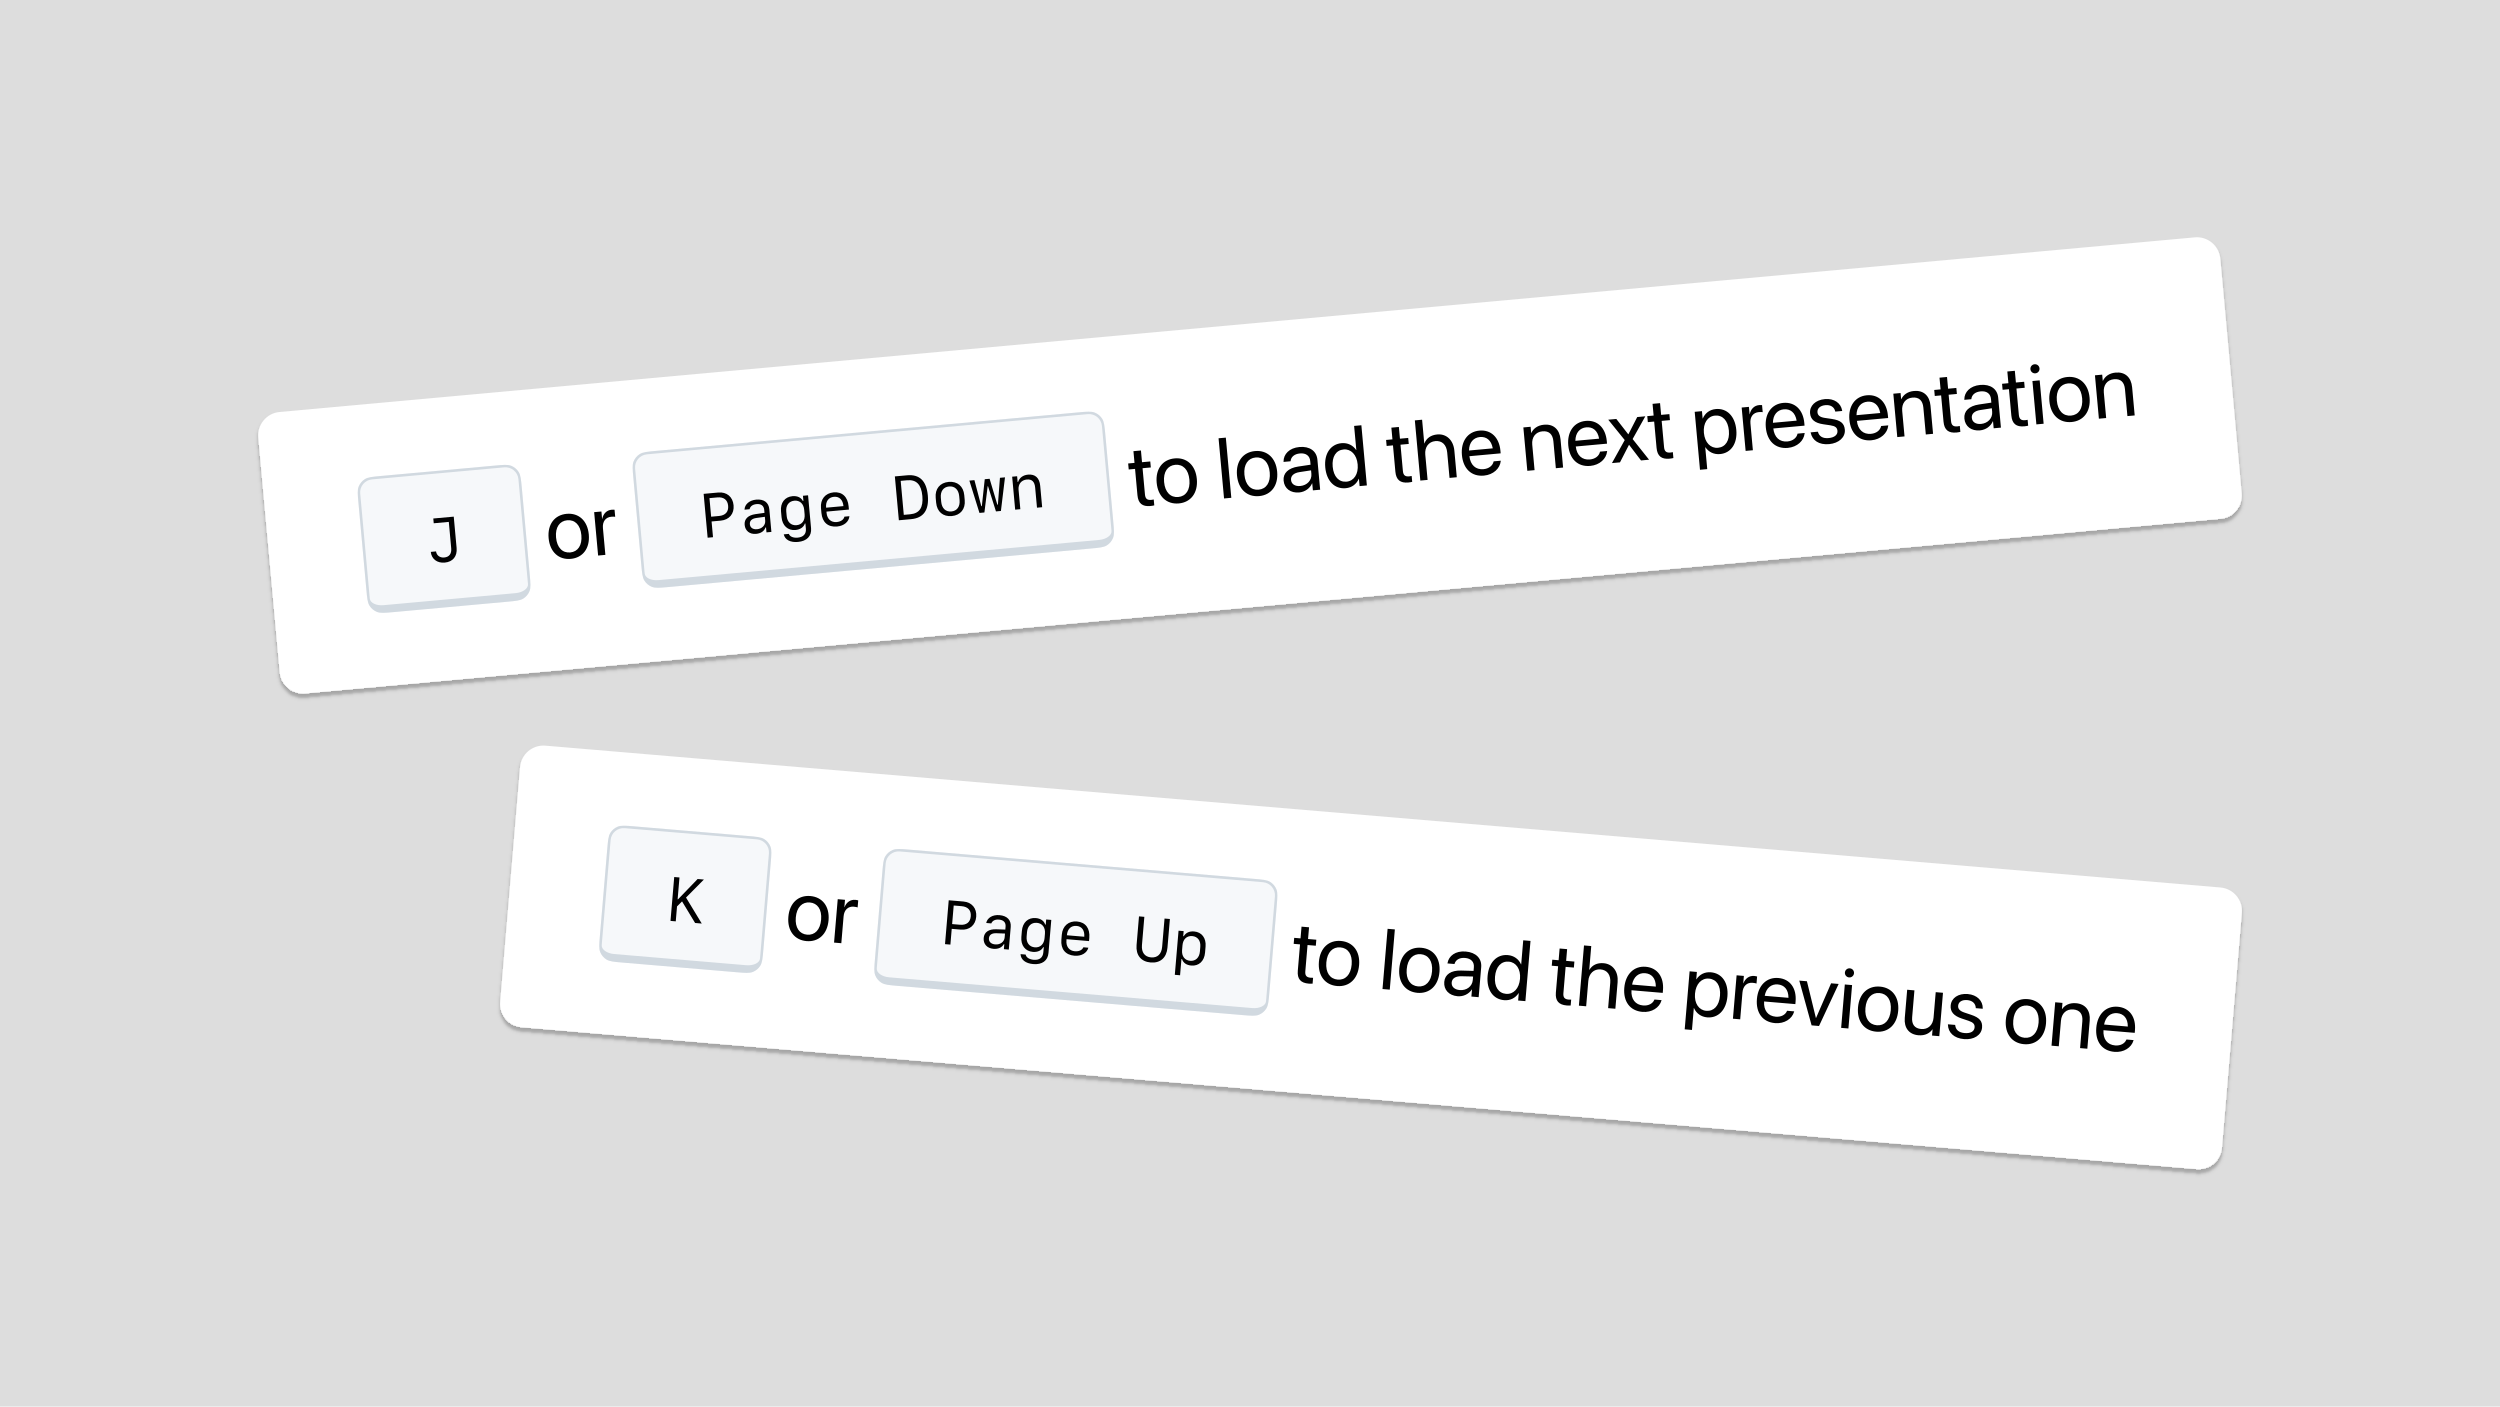
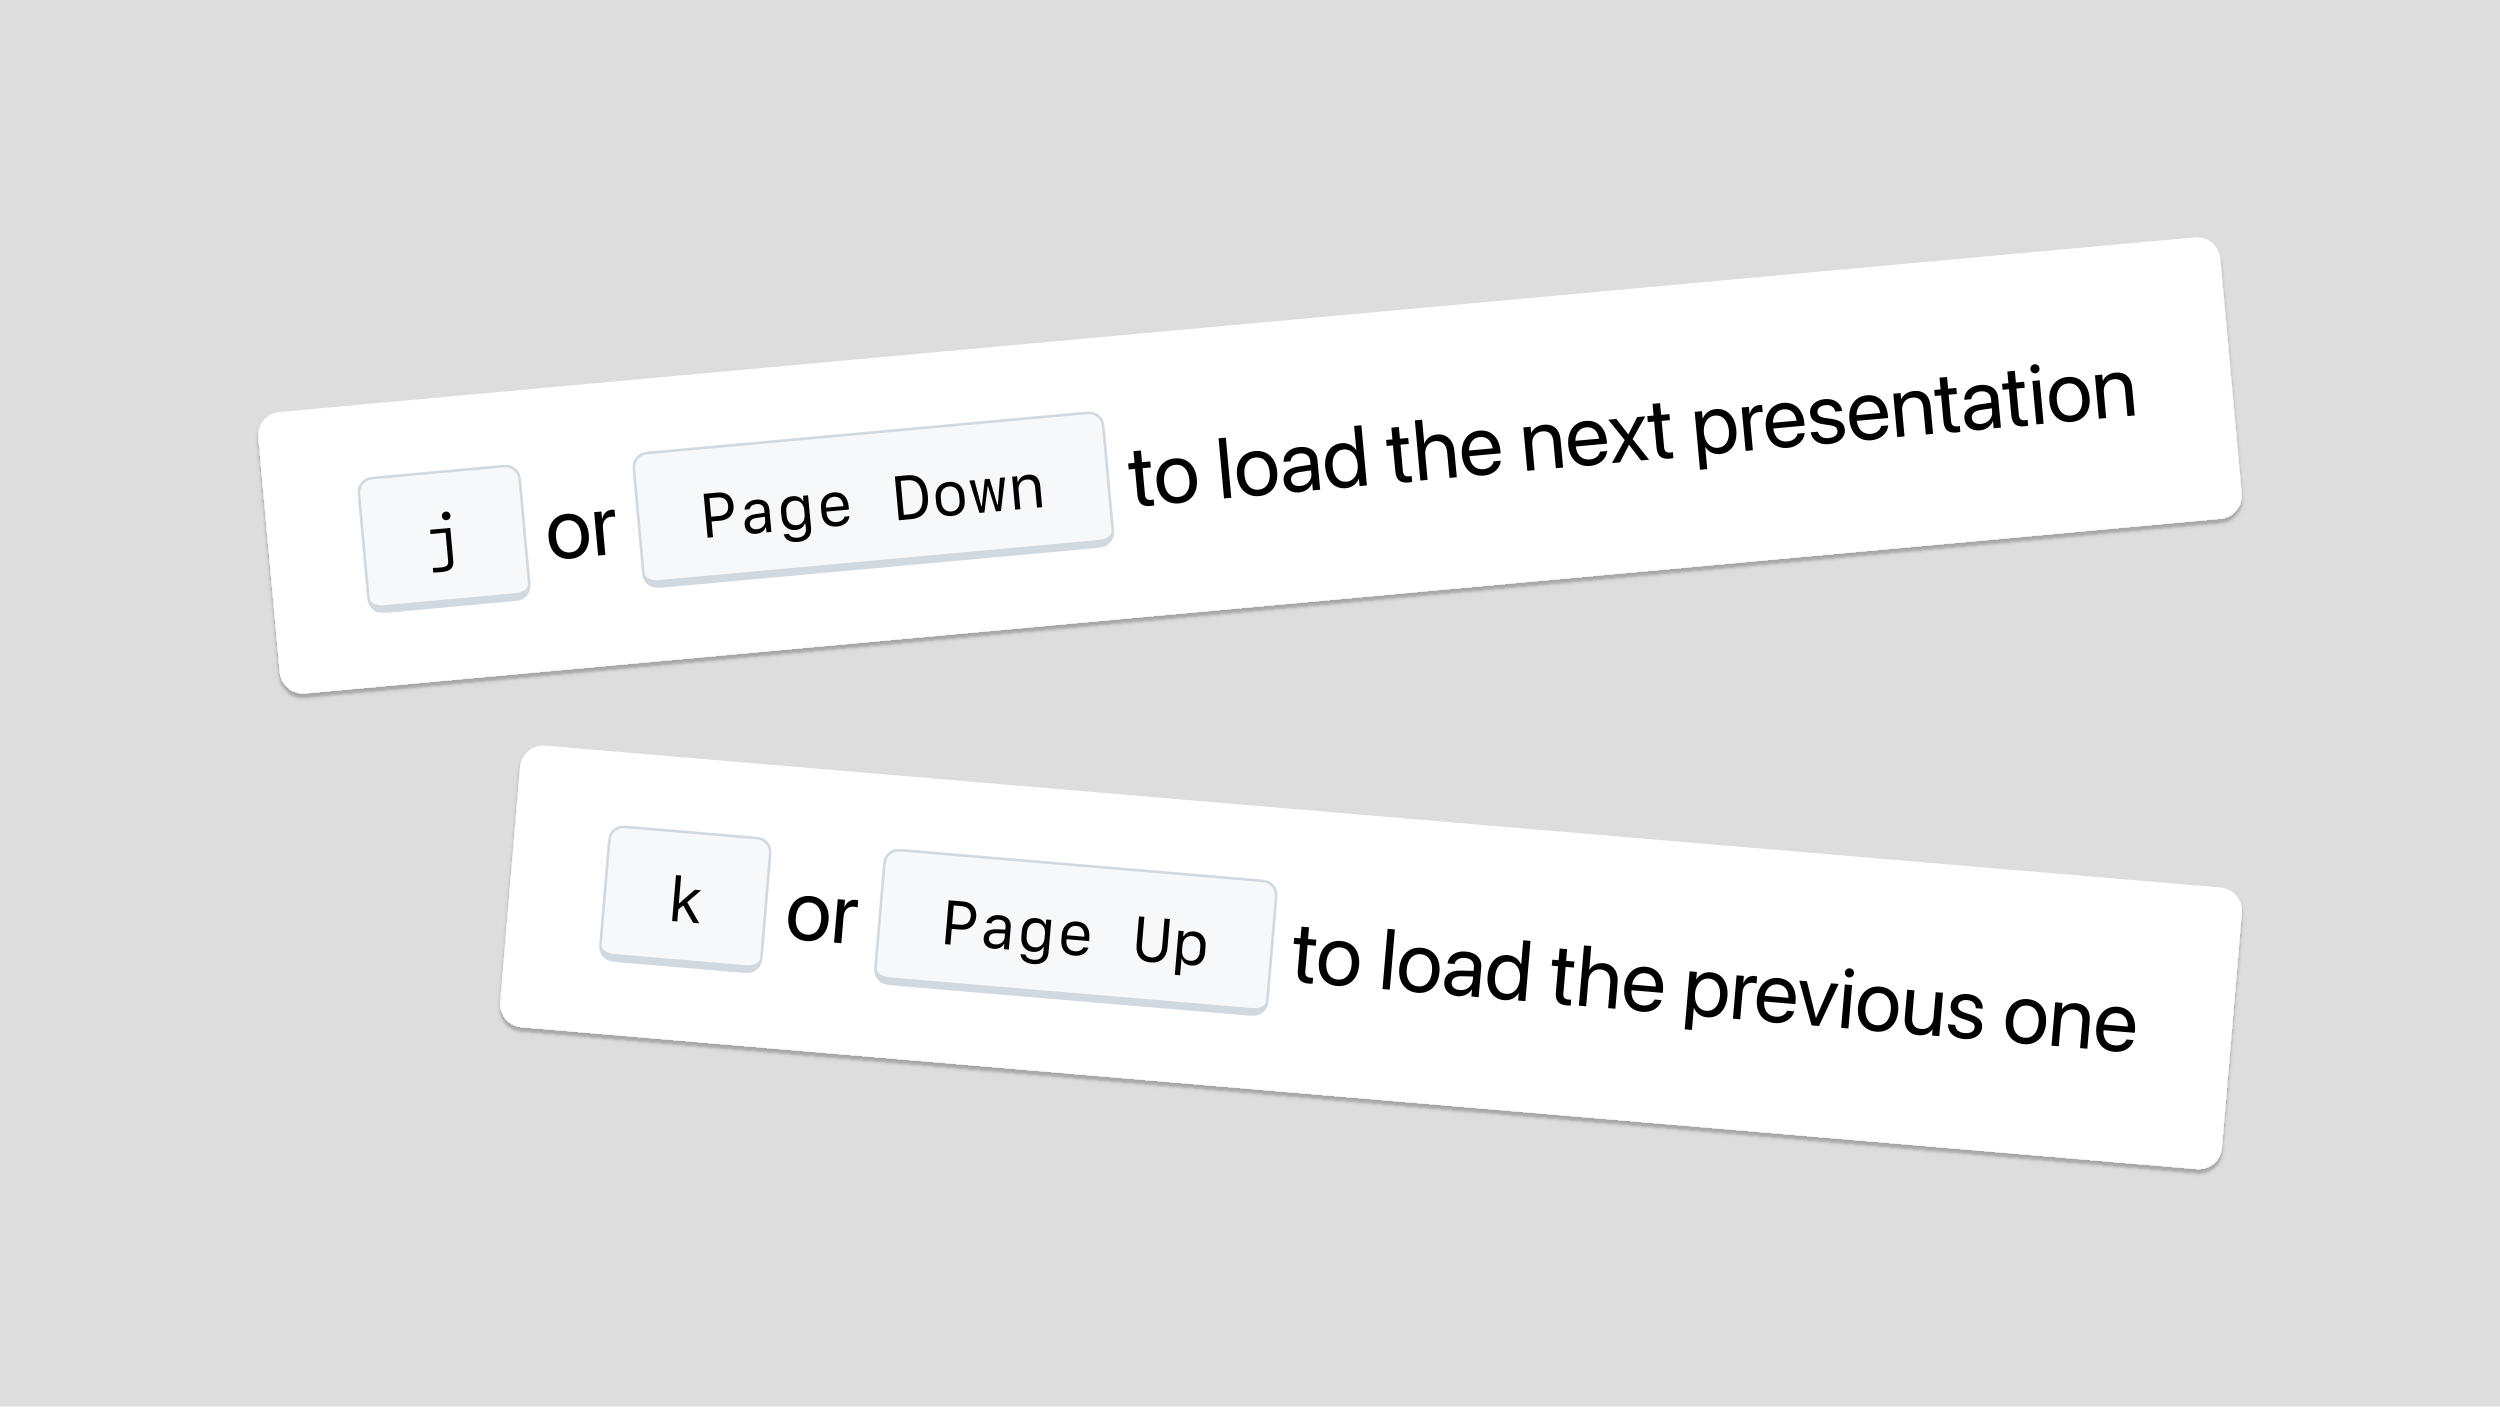
<svg xmlns="http://www.w3.org/2000/svg" width="1920" height="1080" viewBox="0 0 1920 1080" fill="none">
  <rect width="1920" height="1080" fill="#DDDDDD" />
  <g filter="url(#filter0_d_717_225)">
    <g clip-path="url(#clip0_717_225)">
      <rect x="196.773" y="318.048" width="1513" height="217" rx="18" transform="rotate(-5.21 196.773 318.048)" fill="white" />
      <mask id="path-2-inside-1_717_225" fill="white">
        <path d="M275.304 386.4C274.694 379.707 274.389 376.36 275.458 373.685C276.399 371.332 278.06 369.337 280.204 367.987C282.642 366.451 285.988 366.146 292.681 365.535L379.919 357.581C386.612 356.971 389.959 356.665 392.634 357.735C394.987 358.676 396.982 360.337 398.332 362.481C399.868 364.919 400.173 368.265 400.783 374.958L406.831 441.283C407.441 447.976 407.747 451.322 406.677 453.997C405.736 456.35 404.075 458.345 401.931 459.696C399.493 461.232 396.147 461.537 389.454 462.147L302.216 470.102C295.523 470.712 292.177 471.017 289.501 469.948C287.148 469.007 285.154 467.345 283.803 465.201C282.267 462.764 281.962 459.417 281.352 452.724L275.304 386.4Z" />
      </mask>
      <path d="M275.304 386.4C274.694 379.707 274.389 376.36 275.458 373.685C276.399 371.332 278.06 369.337 280.204 367.987C282.642 366.451 285.988 366.146 292.681 365.535L379.919 357.581C386.612 356.971 389.959 356.665 392.634 357.735C394.987 358.676 396.982 360.337 398.332 362.481C399.868 364.919 400.173 368.265 400.783 374.958L406.831 441.283C407.441 447.976 407.747 451.322 406.677 453.997C405.736 456.35 404.075 458.345 401.931 459.696C399.493 461.232 396.147 461.537 389.454 462.147L302.216 470.102C295.523 470.712 292.177 471.017 289.501 469.948C287.148 469.007 285.154 467.345 283.803 465.201C282.267 462.764 281.962 459.417 281.352 452.724L275.304 386.4Z" fill="#F6F8FA" />
      <path d="M272.658 379.411C271.956 371.711 277.629 364.9 285.329 364.198L386.908 354.935C394.608 354.233 401.419 359.906 402.121 367.606L398.138 367.969C397.636 362.469 392.771 358.417 387.271 358.919L285.693 368.181C280.193 368.683 276.14 373.548 276.642 379.048L272.658 379.411ZM409.84 452.255C410.542 459.955 404.869 466.766 397.169 467.468L295.59 476.731C287.89 477.433 281.079 471.76 280.377 464.06L283.997 459.713C284.298 463.013 289.001 465.282 294.501 464.78L396.079 455.518C401.579 455.017 405.794 451.935 405.493 448.635L409.84 452.255ZM295.59 476.731C287.89 477.433 281.079 471.76 280.377 464.06L272.658 379.411C271.956 371.711 277.629 364.9 285.329 364.198L285.693 368.181C280.193 368.683 276.14 373.548 276.642 379.048L283.997 459.713C284.298 463.013 289.001 465.282 294.501 464.78L295.59 476.731ZM386.908 354.935C394.608 354.233 401.419 359.906 402.121 367.606L409.84 452.255C410.542 459.955 404.869 466.766 397.169 467.468L396.079 455.518C401.579 455.017 405.794 451.935 405.493 448.635L398.138 367.969C397.636 362.469 392.771 358.417 387.271 358.919L386.908 354.935Z" fill="#D1D9E0" mask="url(#path-2-inside-1_717_225)" />
-       <path d="M341.577 432.073C335.718 432.608 331.367 429.286 330.848 423.85L334.886 423.481C335.286 426.575 337.835 428.461 341.173 428.156C344.977 427.81 346.912 425.28 346.533 421.125L344.681 400.819L333.104 401.874L332.77 398.21L348.478 396.778L350.675 420.865C351.26 427.284 347.809 431.505 341.577 432.073Z" fill="black" />
+       <path d="M342.956 399.446C341.088 399.617 339.537 398.346 339.367 396.479C339.199 394.635 340.495 393.104 342.362 392.934C344.229 392.764 345.781 394.035 345.949 395.878C346.119 397.746 344.823 399.276 342.956 399.446ZM345.809 405.446L348.106 430.631C348.616 436.233 345.948 438.712 338.899 439.355C337.148 439.514 334.436 439.714 332.743 439.728L332.42 436.18C333.644 436.186 336.918 435.958 338.459 435.817C343.173 435.387 344.495 434.137 344.165 430.52L342.211 409.093L330.634 410.148L330.334 406.857L345.809 405.446Z" fill="black" />
      <path d="M438.364 429.213C429.106 430.057 422.313 423.926 421.347 413.323L421.341 413.259C420.374 402.656 425.984 395.459 435.177 394.621C444.371 393.782 451.219 399.812 452.188 410.446L452.194 410.51C453.164 421.145 447.557 428.375 438.364 429.213ZM437.946 424.277C443.808 423.743 447.205 418.846 446.492 411.03L446.486 410.966C445.774 403.15 441.521 399.016 435.627 399.554C429.829 400.082 426.333 404.955 427.043 412.739L427.048 412.803C427.764 420.651 432.052 424.814 437.946 424.277ZM459.351 426.653L456.313 393.339L461.887 392.831L462.401 398.469L462.529 398.457C463.3 394.511 465.961 391.814 469.708 391.472C470.669 391.384 471.517 391.469 471.971 391.492L472.465 396.905C472.002 396.786 470.802 396.734 469.456 396.857C465.132 397.251 462.588 400.519 463.049 405.58L464.924 426.145L459.351 426.653Z" fill="black" />
      <mask id="path-6-inside-2_717_225" fill="white">
        <path d="M486.428 367.149C485.818 360.456 485.513 357.109 486.582 354.434C487.523 352.081 489.184 350.086 491.329 348.736C493.766 347.2 497.113 346.895 503.805 346.285L828.06 316.718C834.753 316.108 838.1 315.803 840.775 316.872C843.128 317.813 845.123 319.474 846.473 321.618C848.009 324.056 848.314 327.402 848.924 334.095L854.972 400.42C855.582 407.113 855.888 410.459 854.818 413.134C853.877 415.487 852.216 417.482 850.072 418.833C847.634 420.369 844.288 420.674 837.595 421.284L513.34 450.851C506.647 451.461 503.301 451.766 500.626 450.697C498.273 449.756 496.278 448.095 494.927 445.95C493.391 443.513 493.086 440.166 492.476 433.474L486.428 367.149Z" />
      </mask>
      <path d="M486.428 367.149C485.818 360.456 485.513 357.109 486.582 354.434C487.523 352.081 489.184 350.086 491.329 348.736C493.766 347.2 497.113 346.895 503.805 346.285L828.06 316.718C834.753 316.108 838.1 315.803 840.775 316.872C843.128 317.813 845.123 319.474 846.473 321.618C848.009 324.056 848.314 327.402 848.924 334.095L854.972 400.42C855.582 407.113 855.888 410.459 854.818 413.134C853.877 415.487 852.216 417.482 850.072 418.833C847.634 420.369 844.288 420.674 837.595 421.284L513.34 450.851C506.647 451.461 503.301 451.766 500.626 450.697C498.273 449.756 496.278 448.095 494.927 445.95C493.391 443.513 493.086 440.166 492.476 433.474L486.428 367.149Z" fill="#F6F8FA" />
      <path d="M483.783 360.16C483.081 352.46 488.754 345.649 496.454 344.947L835.049 314.072C842.749 313.37 849.56 319.043 850.262 326.743L846.279 327.107C845.777 321.606 840.912 317.554 835.412 318.056L496.817 348.93C491.317 349.432 487.265 354.297 487.766 359.797L483.783 360.16ZM857.981 411.392C858.683 419.092 853.01 425.903 845.31 426.606L506.715 457.48C499.015 458.182 492.203 452.509 491.501 444.809L495.122 440.462C495.422 443.762 500.125 446.031 505.625 445.529L844.22 414.655C849.72 414.154 853.935 411.072 853.634 407.772L857.981 411.392ZM506.715 457.48C499.015 458.182 492.203 452.509 491.501 444.809L483.783 360.16C483.081 352.46 488.754 345.649 496.454 344.947L496.817 348.93C491.317 349.432 487.265 354.297 487.766 359.797L495.122 440.462C495.422 443.762 500.125 446.031 505.625 445.529L506.715 457.48ZM835.049 314.072C842.749 313.37 849.56 319.043 850.262 326.743L857.981 411.392C858.683 419.092 853.01 425.903 845.31 426.606L844.22 414.655C849.72 414.154 853.935 411.072 853.634 407.772L846.279 327.107C845.777 321.606 840.912 317.554 835.412 318.056L835.049 314.072Z" fill="#D1D9E0" mask="url(#path-6-inside-2_717_225)" />
      <path d="M540.393 379.278L551.597 378.257C558.132 377.661 562.793 381.543 563.389 388.078C563.983 394.59 560.054 399.255 553.472 399.855L546.493 400.492L547.596 412.582L543.464 412.959L540.393 379.278ZM544.859 382.566L546.159 396.827L552.204 396.276C557.106 395.829 559.628 393.034 559.211 388.459C558.792 383.861 555.805 381.568 550.904 382.015L544.859 382.566ZM580.64 410.016C575.808 410.457 572.311 407.716 571.891 403.118C571.483 398.637 574.461 395.682 580.199 394.853L587.122 393.869L586.914 391.581C586.624 388.407 584.527 386.833 581.003 387.154C578.085 387.42 576.144 388.845 575.688 391.075L571.79 391.43C571.887 387.327 575.555 384.191 580.737 383.719C586.688 383.176 590.373 385.9 590.854 391.175L592.435 408.517L588.654 408.862L588.307 405.057L587.91 405.093C586.943 407.912 584.328 409.68 580.64 410.016ZM581.466 406.434C585.294 406.085 587.98 403.275 587.671 399.89L587.399 396.903L580.914 397.8C577.382 398.287 575.653 399.974 575.893 402.612C576.136 405.273 578.269 406.726 581.466 406.434ZM612.835 416.212C606.977 416.746 602.822 414.536 601.925 410.382L605.846 410.024C606.551 412.078 609.221 413.223 612.605 412.914C617.04 412.51 619.287 410.046 618.916 405.985L618.557 402.04L618.136 402.078C617.259 404.841 614.605 406.707 610.917 407.044C605.058 407.578 600.822 403.704 600.23 397.216L599.815 392.664C599.221 386.152 602.713 381.597 608.641 381.057C612.306 380.723 615.23 382.08 616.576 384.711L617.02 384.67L616.662 380.749L620.583 380.392L622.893 405.716C623.435 411.668 619.698 415.586 612.835 416.212ZM604.17 396.291C604.594 400.936 607.578 403.724 611.779 403.341C615.957 402.96 618.367 399.704 617.941 395.036L617.624 391.558C617.199 386.89 614.242 384.147 610.064 384.528C605.863 384.911 603.43 388.169 603.853 392.814L604.17 396.291ZM648.508 396.791L652.359 396.44C651.97 400.688 648.213 403.878 642.891 404.363C635.936 404.998 631.517 401.188 630.859 393.976L630.512 390.171C629.904 383.496 633.775 378.718 640.217 378.131C646.799 377.53 651.072 381.542 651.74 388.871L651.966 391.345L634.717 392.918L634.81 393.945C635.234 398.59 638.261 401.326 642.579 400.932C645.776 400.641 648.01 399.072 648.508 396.791ZM640.504 381.54C636.28 381.926 634 385.052 634.442 389.907L647.77 388.692C647.329 383.86 644.589 381.168 640.504 381.54ZM687.253 365.887L696.682 365.027C706.229 364.157 711.55 369.343 712.567 380.5C713.593 391.75 709.3 397.837 699.753 398.708L690.324 399.568L687.253 365.887ZM691.729 369.292L694.11 395.41L699.035 394.961C706.177 394.309 709.181 389.823 708.368 380.907C707.563 372.084 703.773 368.193 696.654 368.842L691.729 369.292ZM730.956 396.333C724.257 396.944 719.588 392.969 718.964 386.13L718.615 382.302C717.991 375.463 721.865 370.709 728.564 370.098C735.262 369.488 739.932 373.463 740.555 380.302L740.904 384.13C741.528 390.968 737.655 395.723 730.956 396.333ZM728.883 373.6C724.541 373.995 722.115 377.323 722.568 382.295L722.851 385.399C723.307 390.394 726.293 393.205 730.634 392.809C734.976 392.413 737.404 389.109 736.949 384.114L736.666 381.009C736.213 376.038 733.224 373.204 728.883 373.6ZM771.831 366.6L768.702 392.421L764.897 392.768L758.802 373.413L758.522 373.439L756.028 393.577L752.223 393.923L744.476 369.095L748.35 368.741L753.633 388.735L754.053 388.697L756.288 368.041L760.023 367.701L765.957 387.611L766.377 387.573L767.956 366.954L771.831 366.6ZM779.649 391.423L777.339 366.098L781.144 365.751L781.55 370.209L781.877 370.179C782.944 366.905 785.676 364.867 789.527 364.516C795.036 364.014 798.323 367.032 798.877 373.101L800.375 389.533L796.407 389.895L795 374.466C794.583 369.892 792.52 367.915 788.576 368.274C784.398 368.655 781.863 371.828 782.256 376.146L783.616 391.061L779.649 391.423Z" fill="black" />
      <path d="M883.525 388.622C877.407 389.18 874.145 386.699 873.564 380.325L871.72 360.112L866.852 360.556L866.431 355.944L871.3 355.5L870.479 346.498L876.245 345.973L877.066 354.974L883.408 354.395L883.829 359.008L877.486 359.587L879.326 379.767C879.651 383.323 881.311 384.173 884.29 383.901C884.963 383.84 885.594 383.685 886.072 383.609L886.484 388.126C885.788 388.286 884.614 388.522 883.525 388.622ZM905.34 386.633C896.082 387.477 889.289 381.346 888.323 370.743L888.317 370.679C887.35 360.076 892.96 352.879 902.153 352.04C911.346 351.202 918.194 357.231 919.164 367.866L919.17 367.93C920.14 378.565 914.533 385.794 905.34 386.633ZM904.922 381.697C910.784 381.162 914.181 376.266 913.468 368.45L913.462 368.386C912.75 360.57 908.497 356.436 902.603 356.973C896.805 357.502 893.309 362.375 894.018 370.159L894.024 370.223C894.74 378.071 899.028 382.234 904.922 381.697ZM940.069 382.82L935.854 336.597L941.427 336.089L945.642 382.312L940.069 382.82ZM967.034 381.007C957.777 381.851 950.984 375.72 950.017 365.117L950.012 365.053C949.045 354.45 954.654 347.253 963.848 346.415C973.041 345.576 979.889 351.606 980.859 362.24L980.865 362.305C981.835 372.939 976.228 380.169 967.034 381.007ZM966.617 376.071C972.479 375.537 975.876 370.64 975.163 362.824L975.157 362.76C974.445 354.944 970.192 350.81 964.298 351.348C958.5 351.876 955.004 356.749 955.713 364.533L955.719 364.597C956.435 372.445 960.723 376.609 966.617 376.071ZM997.818 378.2C991.187 378.805 986.369 375.207 985.817 369.153L985.811 369.088C985.294 363.419 989.391 359.46 997.006 358.313L1006.5 356.899L1006.25 354.112C1005.88 350.044 1002.99 347.819 998.348 348.243C994.056 348.634 991.552 350.93 991.183 353.967L991.145 354.261L985.764 354.752L985.764 354.397C985.745 348.875 990.115 344.02 997.963 343.304C1005.84 342.586 1011.16 346.396 1011.77 353.059L1013.87 376.09L1008.3 376.599L1007.8 371.185L1007.68 371.197C1006.06 375.027 1002.27 377.794 997.818 378.2ZM991.519 368.633C991.811 371.836 994.622 373.614 998.626 373.249C1003.88 372.77 1007.59 368.783 1007.14 363.946L1006.9 361.223L998.041 362.579C993.611 363.242 991.23 365.461 991.513 368.569L991.519 368.633ZM1033.53 374.943C1025.01 375.72 1018.76 369.444 1017.8 358.937L1017.8 358.905C1016.84 348.398 1021.92 341.119 1030.28 340.357C1034.99 339.928 1039.08 341.945 1041.52 345.599L1041.65 345.587L1039.96 327.104L1045.53 326.596L1049.75 372.819L1044.17 373.327L1043.66 367.69L1043.53 367.701C1041.8 371.767 1038.31 374.508 1033.53 374.943ZM1034.17 369.911C1039.81 369.397 1043.37 364.131 1042.69 356.667L1042.68 356.635C1042.01 349.204 1037.52 344.671 1031.92 345.182C1026.02 345.719 1022.81 350.793 1023.5 358.385L1023.5 358.417C1024.2 366.073 1028.28 370.449 1034.17 369.911ZM1081.62 370.559C1075.5 371.117 1072.23 368.637 1071.65 362.262L1069.81 342.05L1064.94 342.494L1064.52 337.881L1069.39 337.437L1068.57 328.436L1074.33 327.91L1075.16 336.911L1081.5 336.333L1081.92 340.946L1075.58 341.524L1077.42 361.705C1077.74 365.26 1079.4 366.11 1082.38 365.839C1083.05 365.777 1083.68 365.623 1084.16 365.547L1084.57 370.063C1083.88 370.224 1082.7 370.46 1081.62 370.559ZM1090.81 369.075L1086.6 322.851L1092.17 322.343L1093.84 340.57L1093.96 340.558C1095.42 336.647 1098.83 334.106 1103.8 333.654C1110.88 333.008 1116.21 338.045 1116.95 346.117L1118.81 366.522L1113.24 367.03L1111.46 347.586C1110.92 341.564 1107.52 338.289 1102.33 338.762C1097.17 339.232 1094.1 343.453 1094.61 349.122L1096.39 368.566L1090.81 369.075ZM1139.66 365.267C1130.08 366.14 1123.7 359.971 1122.75 349.496L1122.75 349.464C1121.81 339.15 1127.05 331.533 1136.15 330.704C1145.25 329.874 1151.41 336.128 1152.32 346.122L1152.5 348.172L1128.51 350.36C1129.27 357.203 1133.41 360.862 1139.34 360.322C1143.57 359.936 1146.35 357.551 1147.05 354.612L1147.12 354.315L1152.6 353.816L1152.56 354.142C1151.98 359.751 1146.93 364.604 1139.66 365.267ZM1136.57 335.64C1131.73 336.081 1128.25 339.725 1128.21 345.994L1146.44 344.332C1145.3 337.912 1141.44 335.196 1136.57 335.64ZM1172.98 361.583L1169.94 328.269L1175.51 327.76L1175.95 332.501L1176.07 332.49C1177.58 329.219 1180.77 326.635 1185.83 326.173C1193.14 325.507 1197.8 329.863 1198.49 337.454L1200.46 359.076L1194.89 359.585L1193.01 338.956C1192.51 333.542 1189.71 330.794 1184.59 331.261C1179.33 331.74 1176.25 335.801 1176.76 341.47L1178.55 361.074L1172.98 361.583ZM1221.34 357.819C1211.76 358.692 1205.39 352.523 1204.43 342.048L1204.43 342.016C1203.49 331.702 1208.74 324.085 1217.83 323.255C1226.93 322.426 1233.09 328.68 1234 338.674L1234.19 340.724L1210.2 342.912C1210.95 349.755 1215.09 353.414 1221.02 352.874C1225.25 352.488 1228.03 350.103 1228.74 347.164L1228.81 346.867L1234.28 346.367L1234.25 346.694C1233.66 352.303 1228.61 357.156 1221.34 357.819ZM1218.25 328.191C1213.42 328.632 1209.94 332.276 1209.89 338.546L1228.12 336.884C1226.99 330.463 1223.12 327.747 1218.25 328.191ZM1237.97 355.656L1247.79 337.965L1235.13 322.325L1241.34 321.758L1250.49 333.521L1250.62 333.509L1257.39 320.295L1263.6 319.728L1253.86 337.186L1266.48 353.057L1260.3 353.62L1251.17 341.663L1251.04 341.674L1244.15 355.092L1237.97 355.656ZM1282.2 352.269C1276.09 352.827 1272.82 350.347 1272.24 343.972L1270.4 323.76L1265.53 324.203L1265.11 319.591L1269.98 319.147L1269.16 310.146L1274.92 309.62L1275.74 318.621L1282.09 318.043L1282.51 322.655L1276.16 323.234L1278 343.414C1278.33 346.97 1279.99 347.82 1282.97 347.548C1283.64 347.487 1284.27 347.332 1284.75 347.257L1285.16 351.773C1284.47 351.933 1283.29 352.17 1282.2 352.269ZM1305.59 360.795L1301.53 316.27L1307.1 315.762L1307.62 321.399L1307.75 321.388C1309.48 317.322 1312.97 314.581 1317.74 314.145C1326.27 313.368 1332.52 319.645 1333.48 330.152L1333.48 330.184C1334.44 340.691 1329.36 347.97 1321 348.732C1316.29 349.161 1312.19 347.144 1309.76 343.49L1309.63 343.502L1311.16 360.287L1305.59 360.795ZM1319.36 343.907C1325.25 343.369 1328.47 338.296 1327.78 330.704L1327.78 330.672C1327.08 323.016 1323 318.64 1317.11 319.178C1311.47 319.692 1307.91 324.958 1308.59 332.421L1308.59 332.454C1309.27 339.885 1313.75 344.418 1319.36 343.907ZM1340.64 346.295L1337.6 312.981L1343.17 312.473L1343.69 318.11L1343.82 318.099C1344.59 314.153 1347.25 311.455 1350.99 311.114C1351.96 311.026 1352.8 311.11 1353.26 311.133L1353.75 316.547C1353.29 316.428 1352.09 316.375 1350.74 316.498C1346.42 316.892 1343.87 320.161 1344.34 325.222L1346.21 345.787L1340.64 346.295ZM1373.05 343.986C1363.47 344.859 1357.09 338.69 1356.14 328.215L1356.14 328.183C1355.2 317.869 1360.44 310.252 1369.54 309.422C1378.64 308.593 1384.8 314.846 1385.71 324.841L1385.89 326.891L1361.9 329.078C1362.66 335.922 1366.8 339.581 1372.73 339.041C1376.95 338.655 1379.74 336.269 1380.44 333.331L1380.51 333.034L1385.99 332.534L1385.95 332.861C1385.37 338.469 1380.32 343.322 1373.05 343.986ZM1369.96 314.358C1365.12 314.799 1361.64 318.443 1361.6 324.713L1379.83 323.051C1378.69 316.63 1374.83 313.914 1369.96 314.358ZM1404.79 341.091C1396.94 341.807 1391.84 338.235 1390.62 332.338L1390.56 332.053L1396.14 331.544L1396.23 331.859C1397.21 335.129 1399.85 336.858 1404.4 336.443C1408.92 336.031 1411.44 333.896 1411.16 330.885L1411.16 330.853C1410.94 328.451 1409.57 327.219 1405.7 326.635L1400.3 325.836C1393.89 324.902 1390.58 322.265 1390.14 317.46L1390.14 317.428C1389.61 311.694 1394.27 307.167 1401.48 306.51C1408.78 305.844 1413.81 309.681 1414.74 315.217L1414.81 315.63L1409.49 316.115L1409.44 315.894C1408.7 312.7 1406.03 310.778 1401.9 311.155C1397.87 311.523 1395.55 313.705 1395.81 316.652L1395.82 316.684C1396.02 318.958 1397.67 320.391 1401.44 320.952L1406.84 321.751C1413.72 322.771 1416.39 325.208 1416.83 329.949L1416.83 329.981C1417.36 335.811 1412.22 340.413 1404.79 341.091ZM1437.24 338.132C1427.66 339.005 1421.29 332.836 1420.33 322.362L1420.33 322.33C1419.39 312.015 1424.64 304.399 1433.73 303.569C1442.83 302.739 1448.99 308.993 1449.9 318.987L1450.09 321.037L1426.1 323.225C1426.85 330.068 1430.99 333.728 1436.92 333.187C1441.15 332.802 1443.93 330.416 1444.64 327.478L1444.71 327.181L1450.18 326.681L1450.15 327.007C1449.56 332.616 1444.51 337.469 1437.24 338.132ZM1434.15 308.505C1429.32 308.946 1425.84 312.59 1425.79 318.86L1444.02 317.198C1442.89 310.777 1439.02 308.061 1434.15 308.505ZM1457.11 335.675L1454.07 302.361L1459.64 301.853L1460.08 306.593L1460.2 306.582C1461.71 303.311 1464.9 300.727 1469.96 300.266C1477.27 299.6 1481.93 303.955 1482.62 311.547L1484.59 333.169L1479.02 333.677L1477.14 313.048C1476.64 307.634 1473.84 304.886 1468.72 305.353C1463.46 305.832 1460.38 309.893 1460.89 315.563L1462.68 335.167L1457.11 335.675ZM1502.59 332.174C1496.47 332.732 1493.21 330.251 1492.63 323.877L1490.78 303.664L1485.91 304.108L1485.49 299.495L1490.36 299.051L1489.54 290.05L1495.31 289.525L1496.13 298.526L1502.47 297.947L1502.89 302.56L1496.55 303.138L1498.39 323.319C1498.71 326.875 1500.37 327.725 1503.35 327.453C1504.03 327.392 1504.66 327.237 1505.14 327.161L1505.55 331.678C1504.85 331.838 1503.68 332.074 1502.59 332.174ZM1520.65 330.526C1514.02 331.131 1509.21 327.533 1508.65 321.479L1508.65 321.415C1508.13 315.745 1512.23 311.786 1519.84 310.64L1529.34 309.225L1529.08 306.438C1528.71 302.37 1525.83 300.146 1521.19 300.569C1516.89 300.96 1514.39 303.256 1514.02 306.293L1513.98 306.587L1508.6 307.078L1508.6 306.723C1508.58 301.201 1512.95 296.346 1520.8 295.63C1528.68 294.912 1534 298.722 1534.61 305.385L1536.71 328.416L1531.14 328.925L1530.64 323.511L1530.51 323.523C1528.89 327.353 1525.11 330.12 1520.65 330.526ZM1514.36 320.959C1514.65 324.162 1517.46 325.941 1521.46 325.575C1526.72 325.096 1530.42 321.109 1529.98 316.272L1529.73 313.549L1520.88 314.906C1516.45 315.568 1514.07 317.788 1514.35 320.895L1514.36 320.959ZM1554.67 327.424C1548.56 327.982 1545.29 325.502 1544.71 319.127L1542.87 298.915L1538 299.359L1537.58 294.746L1542.45 294.302L1541.63 285.301L1547.39 284.775L1548.21 293.776L1554.56 293.198L1554.98 297.811L1548.63 298.389L1550.47 318.57C1550.8 322.125 1552.46 322.975 1555.44 322.704C1556.11 322.642 1556.74 322.488 1557.22 322.412L1557.63 326.928C1556.94 327.089 1555.76 327.325 1554.67 327.424ZM1563.17 286.728C1561.25 286.903 1559.54 285.477 1559.36 283.555C1559.18 281.601 1560.61 279.92 1562.53 279.745C1564.49 279.567 1566.17 280.964 1566.34 282.918C1566.52 284.84 1565.13 286.55 1563.17 286.728ZM1563.94 325.934L1560.9 292.62L1566.47 292.112L1569.51 325.426L1563.94 325.934ZM1590.97 324.115C1581.71 324.959 1574.92 318.828 1573.95 308.225L1573.94 308.161C1572.98 297.558 1578.59 290.361 1587.78 289.523C1596.97 288.684 1603.82 294.714 1604.79 305.348L1604.8 305.412C1605.77 316.047 1600.16 323.277 1590.97 324.115ZM1590.55 319.179C1596.41 318.645 1599.81 313.748 1599.1 305.932L1599.09 305.868C1598.38 298.052 1594.12 293.918 1588.23 294.456C1582.43 294.984 1578.94 299.857 1579.65 307.641L1579.65 307.705C1580.37 315.553 1584.65 319.717 1590.55 319.179ZM1611.95 321.555L1608.92 288.241L1614.49 287.733L1614.92 292.474L1615.05 292.462C1616.56 289.192 1619.75 286.608 1624.81 286.146C1632.11 285.48 1636.77 289.836 1637.47 297.427L1639.44 319.049L1633.86 319.558L1631.98 298.929C1631.49 293.515 1628.69 290.767 1623.56 291.234C1618.31 291.713 1615.22 295.773 1615.74 301.443L1617.53 321.047L1611.95 321.555Z" fill="black" />
    </g>
  </g>
  <g filter="url(#filter1_d_717_225)">
    <g clip-path="url(#clip1_717_225)">
      <rect x="400.959" y="571.152" width="1327" height="217" rx="18" transform="rotate(4.84 400.959 571.152)" fill="white" />
      <mask id="path-11-inside-3_717_225" fill="white">
        <path d="M466.357 652.159C466.924 645.462 467.208 642.114 468.728 639.666C470.065 637.513 472.049 635.839 474.396 634.883C477.064 633.796 480.412 634.08 487.109 634.647L574.396 642.038C581.093 642.605 584.441 642.889 586.889 644.409C589.042 645.745 590.716 647.73 591.672 650.077C592.759 652.745 592.475 656.093 591.908 662.79L586.289 729.152C585.722 735.849 585.438 739.197 583.918 741.645C582.581 743.797 580.597 745.472 578.25 746.428C575.582 747.514 572.234 747.231 565.537 746.664L478.25 739.273C471.553 738.706 468.205 738.422 465.757 736.902C463.604 735.565 461.93 733.581 460.974 731.234C459.887 728.566 460.171 725.218 460.738 718.521L466.357 652.159Z" />
      </mask>
      <path d="M466.357 652.159C466.924 645.462 467.208 642.114 468.728 639.666C470.065 637.513 472.049 635.839 474.396 634.883C477.064 633.796 480.412 634.08 487.109 634.647L574.396 642.038C581.093 642.605 584.441 642.889 586.889 644.409C589.042 645.745 590.716 647.73 591.672 650.077C592.759 652.745 592.475 656.093 591.908 662.79L586.289 729.152C585.722 735.849 585.438 739.197 583.918 741.645C582.581 743.797 580.597 745.472 578.25 746.428C575.582 747.514 572.234 747.231 565.537 746.664L478.25 739.273C471.553 738.706 468.205 738.422 465.757 736.902C463.604 735.565 461.93 733.581 460.974 731.234C459.887 728.566 460.171 725.218 460.738 718.521L466.357 652.159Z" fill="#F6F8FA" />
      <path d="M464.972 644.816C465.624 637.111 472.399 631.394 480.103 632.047L581.74 640.653C589.444 641.305 595.161 648.08 594.508 655.784L590.523 655.447C590.989 649.943 586.905 645.104 581.402 644.639L479.766 636.032C474.263 635.566 469.424 639.65 468.958 645.153L464.972 644.816ZM587.337 740.481C586.684 748.185 579.91 753.902 572.205 753.25L470.569 744.644C462.865 743.991 457.148 737.217 457.8 729.512L462.123 725.864C461.844 729.166 466.078 732.221 471.582 732.687L573.218 741.293C578.721 741.759 583.409 739.46 583.688 736.158L587.337 740.481ZM470.569 744.644C462.865 743.991 457.148 737.217 457.8 729.512L464.972 644.816C465.624 637.111 472.399 631.394 480.103 632.047L479.766 636.032C474.263 635.566 469.424 639.65 468.958 645.153L462.123 725.864C461.844 729.166 466.078 732.221 471.582 732.687L470.569 744.644ZM581.74 640.653C589.444 641.305 595.161 648.08 594.508 655.784L587.337 740.481C586.684 748.185 579.91 753.902 572.205 753.25L573.218 741.293C578.721 741.759 583.409 739.46 583.688 736.158L590.523 655.447C590.989 649.943 586.905 645.104 581.402 644.639L581.74 640.653Z" fill="#D1D9E0" mask="url(#path-11-inside-3_717_225)" />
-       <path d="M518.985 707.597L514.945 707.255L517.798 673.555L521.838 673.897L520.418 690.665L520.722 690.691L535.781 675.077L540.591 675.485L526.859 689.329L538.952 709.287L533.838 708.854L523.811 692.269L519.956 696.13L518.985 707.597Z" fill="black" />
+       <path d="M521.639 693.756L533.648 683.318L538.459 683.725L527.777 692.935L537.014 709.123L532.296 708.724L524.721 695.404L520.934 698.471L520.152 707.695L516.182 707.359L519.17 672.072L523.14 672.408L521.335 693.73L521.639 693.756Z" fill="black" />
      <path d="M619.444 722.77C610.181 721.986 604.562 714.763 605.461 704.155L605.466 704.09C606.364 693.482 613.144 687.374 622.343 688.152C631.541 688.931 637.232 696.063 636.331 706.704L636.326 706.768C635.424 717.409 628.642 723.549 619.444 722.77ZM619.894 717.837C625.759 718.334 629.958 714.105 630.62 706.285L630.626 706.221C631.288 698.4 627.822 693.588 621.925 693.088C616.123 692.597 611.831 696.785 611.171 704.574L611.166 704.638C610.501 712.49 613.996 717.338 619.894 717.837ZM640.555 723.912L643.378 690.579L648.955 691.051L648.477 696.692L648.605 696.703C650.053 692.952 653.143 690.761 656.893 691.078C657.855 691.159 658.675 691.39 659.118 691.492L658.659 696.909C658.224 696.711 657.052 696.45 655.706 696.336C651.379 695.97 648.303 698.744 647.874 703.808L646.132 724.384L640.555 723.912Z" fill="black" />
      <mask id="path-15-inside-4_717_225" fill="white">
        <path d="M677.601 670.046C678.169 663.349 678.452 660.001 679.972 657.553C681.309 655.401 683.293 653.726 685.64 652.77C688.308 651.684 691.656 651.967 698.353 652.534L963.006 674.944C969.703 675.511 973.051 675.794 975.498 677.314C977.651 678.651 979.325 680.635 980.281 682.982C981.368 685.65 981.084 688.999 980.517 695.695L974.898 762.058C974.331 768.754 974.048 772.103 972.528 774.55C971.191 776.703 969.207 778.377 966.86 779.333C964.192 780.42 960.843 780.136 954.147 779.569L689.494 757.16C682.797 756.593 679.449 756.309 677.001 754.789C674.848 753.452 673.174 751.468 672.218 749.121C671.132 746.453 671.415 743.105 671.982 736.408L677.601 670.046Z" />
      </mask>
      <path d="M677.601 670.046C678.169 663.349 678.452 660.001 679.972 657.553C681.309 655.401 683.293 653.726 685.64 652.77C688.308 651.684 691.656 651.967 698.353 652.534L963.006 674.944C969.703 675.511 973.051 675.794 975.498 677.314C977.651 678.651 979.325 680.635 980.281 682.982C981.368 685.65 981.084 688.999 980.517 695.695L974.898 762.058C974.331 768.754 974.048 772.103 972.528 774.55C971.191 776.703 969.207 778.377 966.86 779.333C964.192 780.42 960.843 780.136 954.147 779.569L689.494 757.16C682.797 756.593 679.449 756.309 677.001 754.789C674.848 753.452 673.174 751.468 672.218 749.121C671.132 746.453 671.415 743.105 671.982 736.408L677.601 670.046Z" fill="#F6F8FA" />
      <path d="M676.216 662.703C676.868 654.998 683.643 649.281 691.347 649.934L970.349 673.558C978.053 674.211 983.77 680.985 983.118 688.69L979.132 688.352C979.598 682.849 975.515 678.01 970.011 677.544L691.01 653.92C685.507 653.454 680.668 657.537 680.202 663.04L676.216 662.703ZM975.946 773.387C975.294 781.091 968.519 786.808 960.815 786.155L681.813 762.531C674.109 761.879 668.392 755.104 669.044 747.4L673.368 743.751C673.088 747.053 677.323 750.108 682.826 750.574L961.827 774.198C967.33 774.664 972.018 772.365 972.298 769.063L975.946 773.387ZM681.813 762.531C674.109 761.879 668.392 755.104 669.044 747.4L676.216 662.703C676.868 654.998 683.643 649.281 691.347 649.934L691.01 653.92C685.507 653.454 680.668 657.537 680.202 663.04L673.368 743.751C673.088 747.053 677.323 750.108 682.826 750.574L681.813 762.531ZM970.349 673.558C978.053 674.211 983.77 680.985 983.118 688.69L975.946 773.387C975.294 781.091 968.519 786.808 960.815 786.155L961.827 774.198C967.33 774.664 972.018 772.365 972.298 769.063L979.132 688.352C979.598 682.849 975.515 678.01 970.011 677.544L970.349 673.558Z" fill="#D1D9E0" mask="url(#path-15-inside-4_717_225)" />
      <path d="M728.622 691.406L739.832 692.356C746.371 692.909 750.283 697.545 749.729 704.084C749.177 710.6 744.495 714.508 737.909 713.95L730.926 713.359L729.902 725.456L725.768 725.106L728.622 691.406ZM732.445 695.423L731.237 709.692L737.285 710.204C742.19 710.62 745.161 708.307 745.549 703.73C745.938 699.129 743.398 696.35 738.494 695.935L732.445 695.423ZM762.887 728.696C758.053 728.287 755.087 724.978 755.476 720.377C755.856 715.893 759.304 713.504 765.098 713.688L772.088 713.927L772.281 711.639C772.55 708.463 770.76 706.547 767.234 706.248C764.315 706.001 762.155 707.065 761.317 709.181L757.417 708.851C758.228 704.827 762.387 702.38 767.571 702.819C773.526 703.324 776.679 706.648 776.232 711.926L774.763 729.278L770.98 728.958L771.302 725.151L770.905 725.118C769.461 727.724 766.577 729.008 762.887 728.696ZM764.326 725.313C768.156 725.638 771.291 723.339 771.577 719.953L771.83 716.963L765.289 716.715C761.725 716.578 759.729 717.938 759.505 720.577C759.28 723.239 761.126 725.042 764.326 725.313ZM793.507 740.415C787.645 739.919 783.939 737.018 783.782 732.77L787.705 733.103C788.041 735.248 790.47 736.841 793.856 737.128C798.293 737.504 800.935 735.47 801.279 731.406L801.614 727.459L801.193 727.424C799.847 729.991 796.908 731.365 793.218 731.053C787.356 730.556 783.861 726.003 784.41 719.511L784.796 714.957C785.348 708.441 789.58 704.565 795.512 705.068C799.179 705.378 801.822 707.225 802.688 710.05L803.132 710.088L803.464 706.164L807.387 706.497L805.242 731.836C804.737 737.791 800.373 740.997 793.507 740.415ZM788.451 719.288C788.058 723.936 790.51 727.201 794.714 727.557C798.894 727.911 801.835 725.126 802.23 720.455L802.525 716.975C802.92 712.304 800.488 709.088 796.307 708.734C792.104 708.378 789.14 711.161 788.746 715.808L788.451 719.288ZM832.022 727.517L835.875 727.843C834.751 731.959 830.494 734.444 825.17 733.993C818.21 733.404 814.524 728.882 815.135 721.665L815.457 717.859C816.023 711.179 820.669 707.151 827.114 707.696C833.7 708.254 837.207 712.95 836.586 720.283L836.376 722.758L819.118 721.297L819.031 722.324C818.637 726.972 821.14 730.195 825.46 730.56C828.66 730.831 831.133 729.676 832.022 727.517ZM826.802 711.104C822.575 710.746 819.784 713.427 819.373 718.284L832.708 719.413C833.117 714.579 830.889 711.45 826.802 711.104ZM884.029 735.284C888.933 735.7 892.055 732.718 892.524 727.183L894.365 705.441L898.475 705.789L896.612 727.788C895.956 735.542 891.125 739.813 883.698 739.185C876.272 738.556 872.228 733.533 872.885 725.779L874.747 703.78L878.858 704.128L877.017 725.87C876.548 731.405 879.124 734.869 884.029 735.284ZM917.093 715.363C922.955 715.859 926.427 720.41 925.875 726.926L925.476 731.643C924.926 738.136 920.738 742.039 914.876 741.542C911.21 741.232 908.656 739.44 907.794 736.568L907.35 736.53L906.294 749.001L902.254 748.659L905.123 714.772L909.047 715.105L908.719 718.981L909.139 719.017C910.707 716.327 913.473 715.056 917.093 715.363ZM915.64 718.909C911.46 718.555 908.544 721.319 908.149 725.99L907.84 729.633C907.443 734.327 909.852 737.542 914.032 737.896C918.213 738.25 921.13 735.462 921.526 730.792L921.834 727.148C922.23 722.478 919.82 719.263 915.64 718.909Z" fill="black" />
      <path d="M1005.07 755.423C998.95 754.905 996.171 751.894 996.711 745.515L998.424 725.291L993.552 724.879L993.943 720.263L998.814 720.676L999.577 711.67L1005.35 712.158L1004.58 721.165L1010.93 721.702L1010.54 726.317L1004.19 725.78L1002.48 745.972C1002.18 749.53 1003.67 750.656 1006.65 750.908C1007.32 750.965 1007.97 750.924 1008.45 750.932L1008.07 755.451C1007.36 755.488 1006.16 755.516 1005.07 755.423ZM1026.9 757.272C1017.64 756.487 1012.02 749.265 1012.92 738.656L1012.92 738.592C1013.82 727.983 1020.6 721.875 1029.8 722.654C1039 723.433 1044.69 730.564 1043.79 741.205L1043.78 741.269C1042.88 751.91 1036.1 758.05 1026.9 757.272ZM1027.35 752.338C1033.21 752.835 1037.41 748.607 1038.08 740.786L1038.08 740.722C1038.74 732.902 1035.28 728.089 1029.38 727.59C1023.58 727.099 1019.29 731.287 1018.63 739.075L1018.62 739.139C1017.96 746.992 1021.45 751.839 1027.35 752.338ZM1061.76 759.578L1065.68 713.328L1071.25 713.801L1067.34 760.05L1061.76 759.578ZM1088.63 762.499C1079.37 761.714 1073.75 754.492 1074.65 743.883L1074.65 743.819C1075.55 733.21 1082.33 727.102 1091.53 727.881C1100.73 728.66 1106.42 735.792 1105.52 746.432L1105.51 746.496C1104.61 757.137 1097.83 763.277 1088.63 762.499ZM1089.08 757.565C1094.94 758.062 1099.14 753.834 1099.81 746.013L1099.81 745.949C1100.47 738.129 1097.01 733.316 1091.11 732.817C1085.31 732.326 1081.02 736.514 1080.36 744.302L1080.35 744.366C1079.69 752.219 1083.18 757.066 1089.08 757.565ZM1119.43 765.107C1112.8 764.545 1108.68 760.161 1109.19 754.104L1109.2 754.04C1109.68 748.367 1114.4 745.183 1122.1 745.383L1131.7 745.647L1131.93 742.859C1132.28 738.788 1129.83 736.095 1125.18 735.702C1120.89 735.338 1118.02 737.161 1117.13 740.088L1117.04 740.371L1111.65 739.915L1111.71 739.565C1112.66 734.125 1117.81 730.106 1125.66 730.771C1133.55 731.439 1138.12 736.12 1137.56 742.786L1135.61 765.831L1130.03 765.358L1130.49 759.942L1130.36 759.931C1128.09 763.419 1123.88 765.484 1119.43 765.107ZM1114.9 754.587C1114.63 757.792 1117.08 760.034 1121.09 760.373C1126.35 760.818 1130.69 757.538 1131.1 752.698L1131.33 749.974L1122.38 749.764C1117.9 749.644 1115.17 751.414 1114.9 754.523L1114.9 754.587ZM1155.17 768.133C1146.64 767.411 1141.58 760.138 1142.47 749.626L1142.47 749.594C1143.36 739.081 1149.64 732.801 1158 733.51C1162.71 733.909 1166.39 736.609 1168.15 740.631L1168.28 740.642L1169.84 722.149L1175.42 722.621L1171.5 768.87L1165.93 768.398L1166.4 762.757L1166.28 762.746C1163.86 766.448 1159.94 768.537 1155.17 768.133ZM1156.67 763.289C1162.31 763.767 1166.74 759.202 1167.37 751.734L1167.37 751.702C1168 744.267 1164.38 739.021 1158.77 738.546C1152.87 738.046 1148.82 742.481 1148.17 750.077L1148.17 750.109C1147.52 757.769 1150.78 762.79 1156.67 763.289ZM1203.27 772.206C1197.15 771.688 1194.37 768.676 1194.91 762.298L1196.63 742.074L1191.75 741.662L1192.15 737.046L1197.02 737.459L1197.78 728.453L1203.55 728.941L1202.79 737.947L1209.13 738.485L1208.74 743.1L1202.4 742.563L1200.69 762.755C1200.38 766.312 1201.87 767.439 1204.85 767.691C1205.52 767.748 1206.17 767.706 1206.66 767.715L1206.27 772.234C1205.56 772.271 1204.36 772.299 1203.27 772.206ZM1212.59 772.35L1216.51 726.1L1222.08 726.572L1220.54 744.809L1220.67 744.82C1222.78 741.222 1226.59 739.317 1231.56 739.738C1238.64 740.338 1243.02 746.228 1242.33 754.305L1240.6 774.722L1235.03 774.249L1236.67 754.794C1237.18 748.769 1234.41 744.951 1229.22 744.511C1224.06 744.074 1220.3 747.694 1219.82 753.367L1218.17 772.822L1212.59 772.35ZM1261.35 777.124C1251.77 776.312 1246.57 769.125 1247.45 758.645L1247.46 758.613C1248.33 748.292 1254.83 741.708 1263.93 742.479C1273.03 743.25 1278 750.482 1277.16 760.482L1276.98 762.533L1252.98 760.5C1252.52 767.37 1255.97 771.697 1261.9 772.199C1266.13 772.557 1269.29 770.694 1270.49 767.923L1270.61 767.643L1276.09 768.107L1276 768.422C1274.44 773.842 1268.63 777.74 1261.35 777.124ZM1263.48 747.412C1258.64 747.002 1254.58 749.983 1253.44 756.15L1271.68 757.694C1271.68 751.174 1268.35 747.825 1263.48 747.412ZM1293.85 790.529L1297.62 745.978L1303.2 746.45L1302.72 752.091L1302.85 752.102C1305.26 748.4 1309.19 746.311 1313.96 746.716C1322.49 747.437 1327.55 754.71 1326.66 765.223L1326.66 765.255C1325.77 775.767 1319.49 782.047 1311.13 781.339C1306.41 780.94 1302.74 778.239 1300.98 774.217L1300.85 774.206L1299.43 791.001L1293.85 790.529ZM1310.36 776.302C1316.26 776.802 1320.31 772.368 1320.95 764.772L1320.96 764.739C1321.61 757.079 1318.35 752.058 1312.45 751.559C1306.81 751.081 1302.39 755.646 1301.76 763.114L1301.76 763.146C1301.13 770.582 1304.75 775.827 1310.36 776.302ZM1330.89 782.367L1333.71 749.034L1339.29 749.506L1338.81 755.147L1338.94 755.158C1340.39 751.407 1343.48 749.215 1347.23 749.533C1348.19 749.614 1349.01 749.845 1349.45 749.947L1349 755.363C1348.56 755.165 1347.39 754.905 1346.04 754.791C1341.71 754.424 1338.64 757.198 1338.21 762.262L1336.47 782.839L1330.89 782.367ZM1363.21 785.749C1353.63 784.937 1348.42 777.75 1349.31 767.269L1349.31 767.237C1350.19 756.917 1356.68 750.333 1365.79 751.104C1374.89 751.875 1379.86 759.107 1379.01 769.107L1378.84 771.158L1354.83 769.125C1354.38 775.995 1357.83 780.322 1363.75 780.824C1367.99 781.182 1371.15 779.319 1372.35 776.548L1372.47 776.268L1377.95 776.732L1377.86 777.047C1376.3 782.467 1370.48 786.365 1363.21 785.749ZM1365.34 756.037C1360.5 755.627 1356.44 758.608 1355.3 764.775L1373.54 766.319C1373.54 759.798 1370.21 756.45 1365.34 756.037ZM1391.31 787.482L1381.85 753.11L1387.72 753.607L1394.6 781.789L1394.73 781.8L1406.28 755.178L1412.08 755.669L1397.01 787.965L1391.31 787.482ZM1420.09 750.666C1418.16 750.503 1416.73 748.8 1416.89 746.877C1417.06 744.922 1418.76 743.516 1420.68 743.679C1422.63 743.845 1424.04 745.513 1423.88 747.468C1423.71 749.391 1422.04 750.832 1420.09 750.666ZM1414 789.404L1416.82 756.071L1422.4 756.543L1419.58 789.876L1414 789.404ZM1440.93 792.33C1431.67 791.546 1426.05 784.323 1426.95 773.714L1426.95 773.65C1427.85 763.041 1434.63 756.933 1443.83 757.712C1453.03 758.491 1458.72 765.623 1457.82 776.264L1457.81 776.328C1456.91 786.969 1450.13 793.109 1440.93 792.33ZM1441.38 787.397C1447.25 787.893 1451.45 783.665 1452.11 775.845L1452.11 775.781C1452.78 767.96 1449.31 763.148 1443.41 762.648C1437.61 762.157 1433.32 766.345 1432.66 774.133L1432.65 774.197C1431.99 782.05 1435.48 786.897 1441.38 787.397ZM1473.37 795.076C1466.06 794.458 1462.23 789.356 1462.87 781.76L1464.71 760.126L1470.28 760.598L1468.53 781.239C1468.08 786.655 1470.36 789.85 1475.48 790.284C1480.74 790.73 1484.49 787.27 1484.97 781.597L1486.63 761.982L1492.21 762.454L1489.38 795.787L1483.81 795.315L1484.21 790.571L1484.08 790.56C1482.02 793.517 1478.43 795.505 1473.37 795.076ZM1508.43 798.045C1500.58 797.381 1496.17 792.973 1496.01 786.954L1496 786.663L1501.57 787.135L1501.61 787.461C1502 790.851 1504.31 793.015 1508.86 793.401C1513.38 793.783 1516.23 792.12 1516.48 789.108L1516.49 789.076C1516.69 786.672 1515.55 785.22 1511.85 783.97L1506.67 782.24C1500.52 780.202 1497.72 777.028 1498.12 772.22L1498.13 772.188C1498.61 766.451 1503.99 762.806 1511.2 763.417C1518.51 764.036 1522.8 768.692 1522.74 774.304L1522.74 774.724L1517.42 774.273L1517.4 774.046C1517.23 770.771 1514.94 768.414 1510.81 768.064C1506.77 767.722 1504.1 769.466 1503.85 772.414L1503.85 772.447C1503.66 774.722 1505.03 776.42 1508.64 777.63L1513.82 779.36C1520.41 781.564 1522.62 784.431 1522.22 789.174L1522.22 789.206C1521.73 795.039 1515.87 798.675 1508.43 798.045ZM1554.46 801.943C1545.19 801.158 1539.57 793.936 1540.47 783.327L1540.48 783.263C1541.38 772.654 1548.16 766.546 1557.35 767.325C1566.55 768.104 1572.24 775.236 1571.34 785.876L1571.34 785.941C1570.44 796.581 1563.65 802.722 1554.46 801.943ZM1554.91 797.01C1560.77 797.506 1564.97 793.278 1565.63 785.458L1565.64 785.393C1566.3 777.573 1562.83 772.76 1556.94 772.261C1551.14 771.77 1546.84 775.958 1546.18 783.746L1546.18 783.81C1545.51 791.663 1549.01 796.51 1554.91 797.01ZM1575.57 803.085L1578.39 769.752L1583.97 770.224L1583.57 774.968L1583.69 774.978C1585.75 772.021 1589.34 770.034 1594.41 770.462C1601.71 771.081 1605.54 776.183 1604.9 783.779L1603.07 805.413L1597.49 804.941L1599.24 784.3C1599.7 778.884 1597.42 775.689 1592.29 775.254C1587.03 774.809 1583.29 778.269 1582.81 783.942L1581.14 803.557L1575.57 803.085ZM1623.85 807.818C1614.26 807.007 1609.06 799.82 1609.95 789.339L1609.95 789.307C1610.82 778.987 1617.32 772.403 1626.42 773.174C1635.53 773.944 1640.5 781.177 1639.65 791.176L1639.48 793.228L1615.47 791.195C1615.02 798.065 1618.46 802.391 1624.39 802.893C1628.62 803.252 1631.78 801.389 1632.99 798.617L1633.11 798.337L1638.59 798.801L1638.5 799.116C1636.94 804.537 1631.12 808.434 1623.85 807.818ZM1625.97 778.107C1621.13 777.697 1617.07 780.678 1615.94 786.844L1634.17 788.388C1634.18 781.868 1630.85 778.519 1625.97 778.107Z" fill="black" />
    </g>
  </g>
  <defs>
    <filter id="filter0_d_717_225" x="193.773" y="180.658" width="1532.45" height="359.494" filterUnits="userSpaceOnUse" color-interpolation-filters="sRGB">
      <feFlood flood-opacity="0" result="BackgroundImageFix" />
      <feColorMatrix in="SourceAlpha" type="matrix" values="0 0 0 0 0 0 0 0 0 0 0 0 0 0 0 0 0 0 127 0" result="hardAlpha" />
      <feOffset dy="3" />
      <feGaussianBlur stdDeviation="1.5" />
      <feComposite in2="hardAlpha" operator="out" />
      <feColorMatrix type="matrix" values="0 0 0 0 0 0 0 0 0 0 0 0 0 0 0 0 0 0 0.25 0" />
      <feBlend mode="normal" in2="BackgroundImageFix" result="effect1_dropShadow_717_225" />
      <feBlend mode="normal" in="SourceGraphic" in2="effect1_dropShadow_717_225" result="shape" />
    </filter>
    <filter id="filter1_d_717_225" x="379.65" y="571.152" width="1346.58" height="334.19" filterUnits="userSpaceOnUse" color-interpolation-filters="sRGB">
      <feFlood flood-opacity="0" result="BackgroundImageFix" />
      <feColorMatrix in="SourceAlpha" type="matrix" values="0 0 0 0 0 0 0 0 0 0 0 0 0 0 0 0 0 0 127 0" result="hardAlpha" />
      <feOffset dy="3" />
      <feGaussianBlur stdDeviation="1.5" />
      <feComposite in2="hardAlpha" operator="out" />
      <feColorMatrix type="matrix" values="0 0 0 0 0 0 0 0 0 0 0 0 0 0 0 0 0 0 0.25 0" />
      <feBlend mode="normal" in2="BackgroundImageFix" result="effect1_dropShadow_717_225" />
      <feBlend mode="normal" in="SourceGraphic" in2="effect1_dropShadow_717_225" result="shape" />
    </filter>
    <clipPath id="clip0_717_225">
      <rect x="196.773" y="318.048" width="1513" height="217" rx="18" transform="rotate(-5.21 196.773 318.048)" fill="white" />
    </clipPath>
    <clipPath id="clip1_717_225">
      <rect x="400.959" y="571.152" width="1327" height="217" rx="18" transform="rotate(4.84 400.959 571.152)" fill="white" />
    </clipPath>
  </defs>
</svg>
